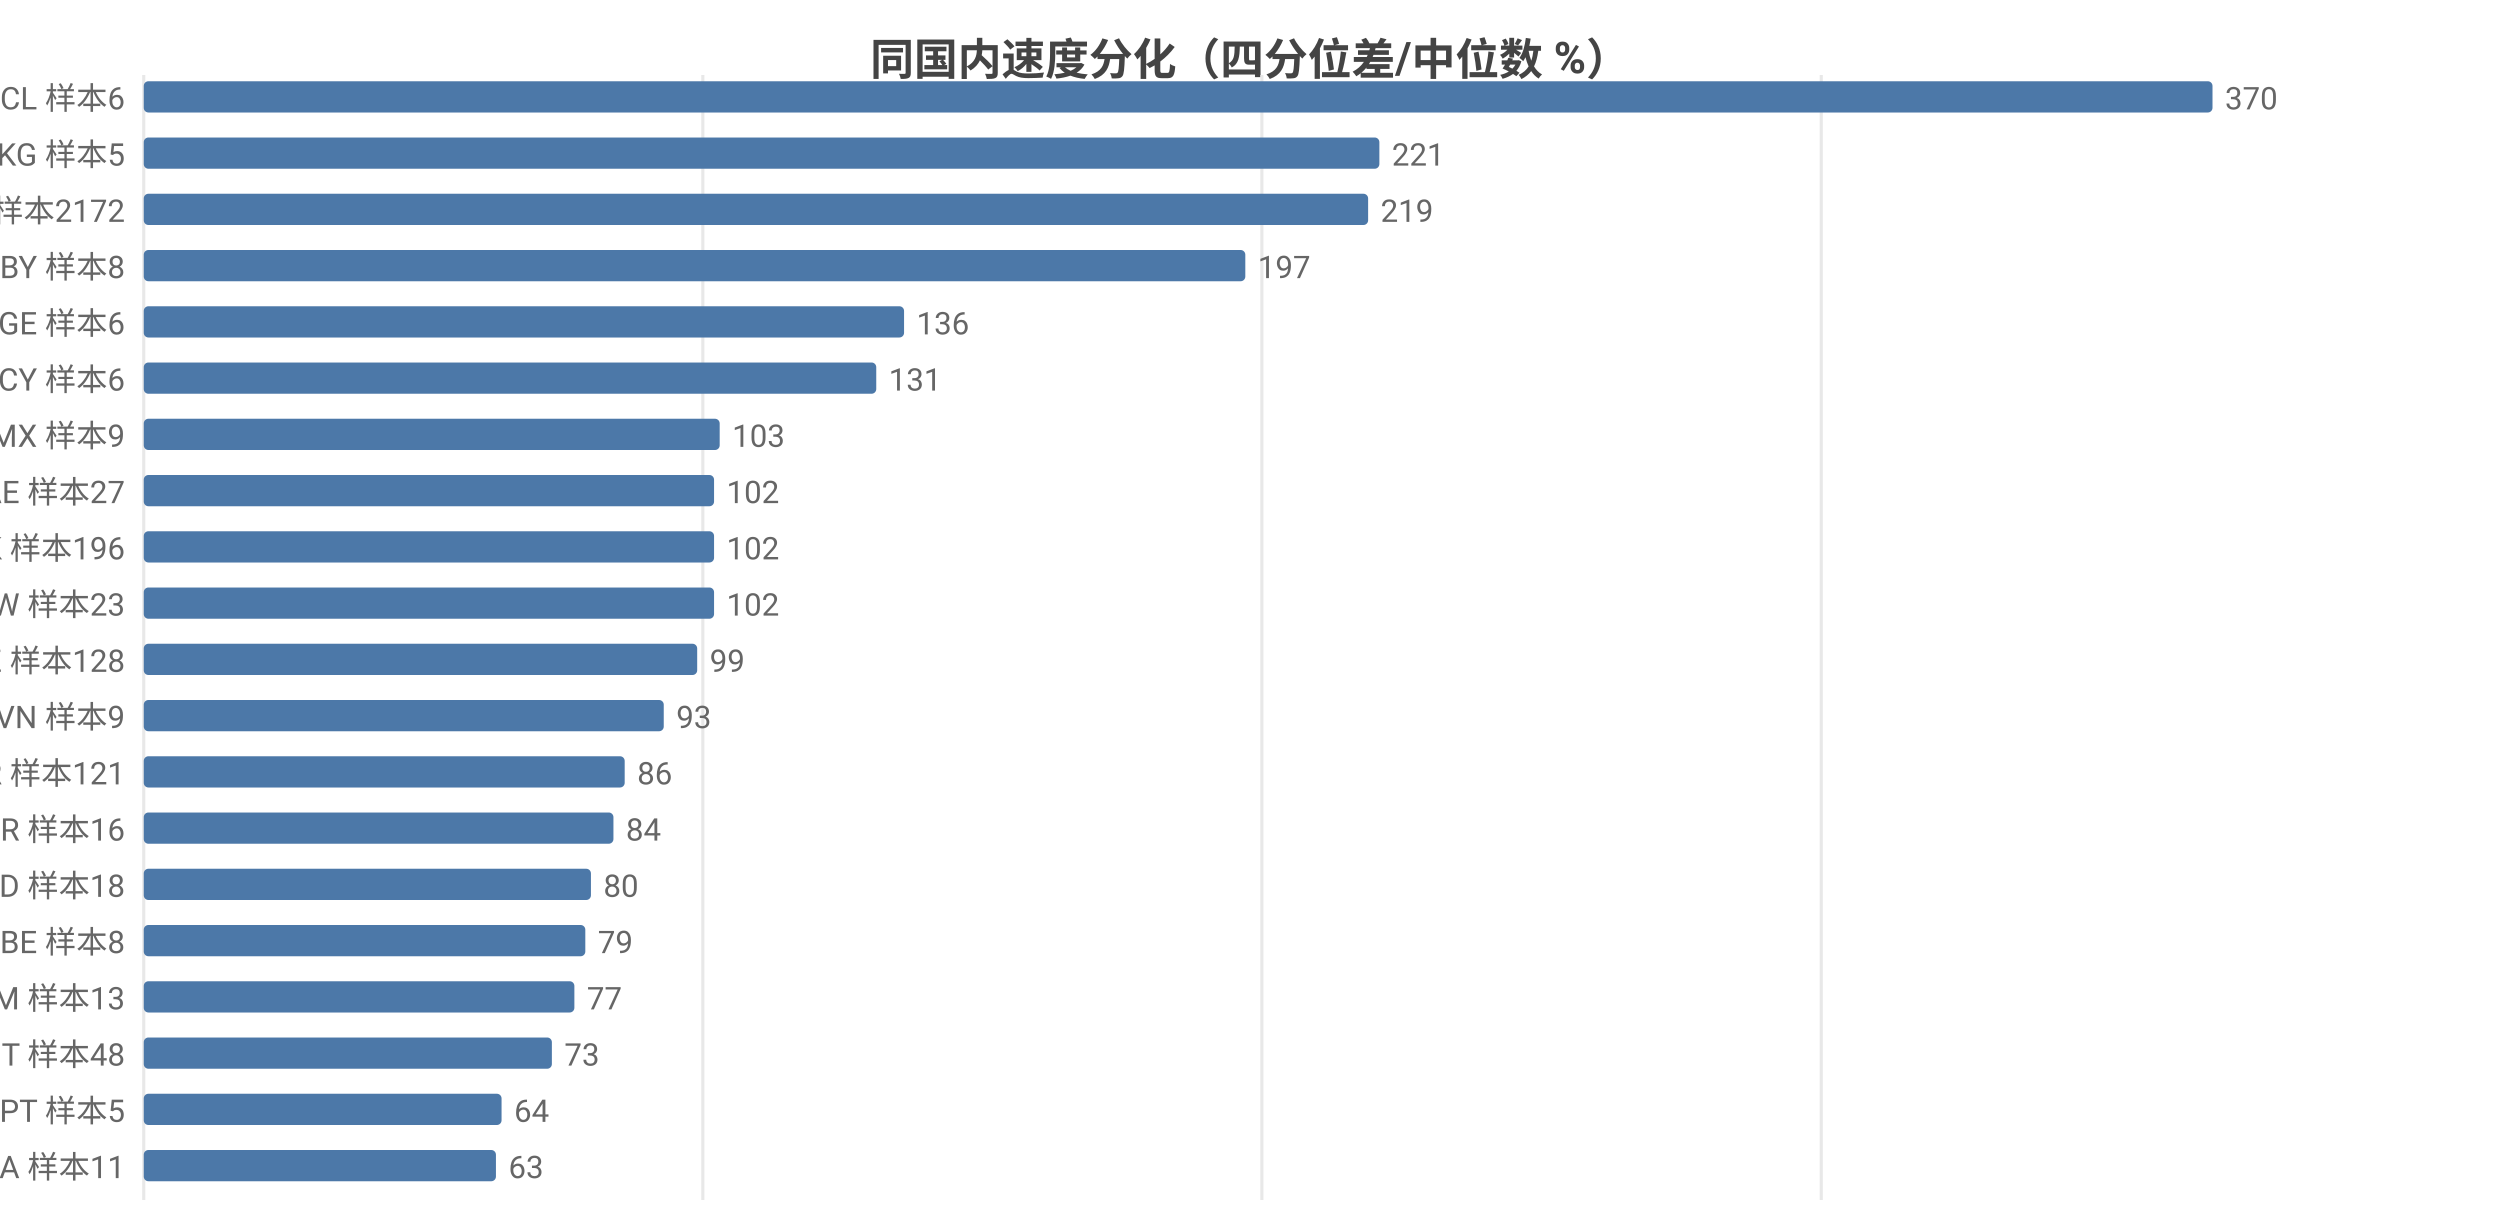
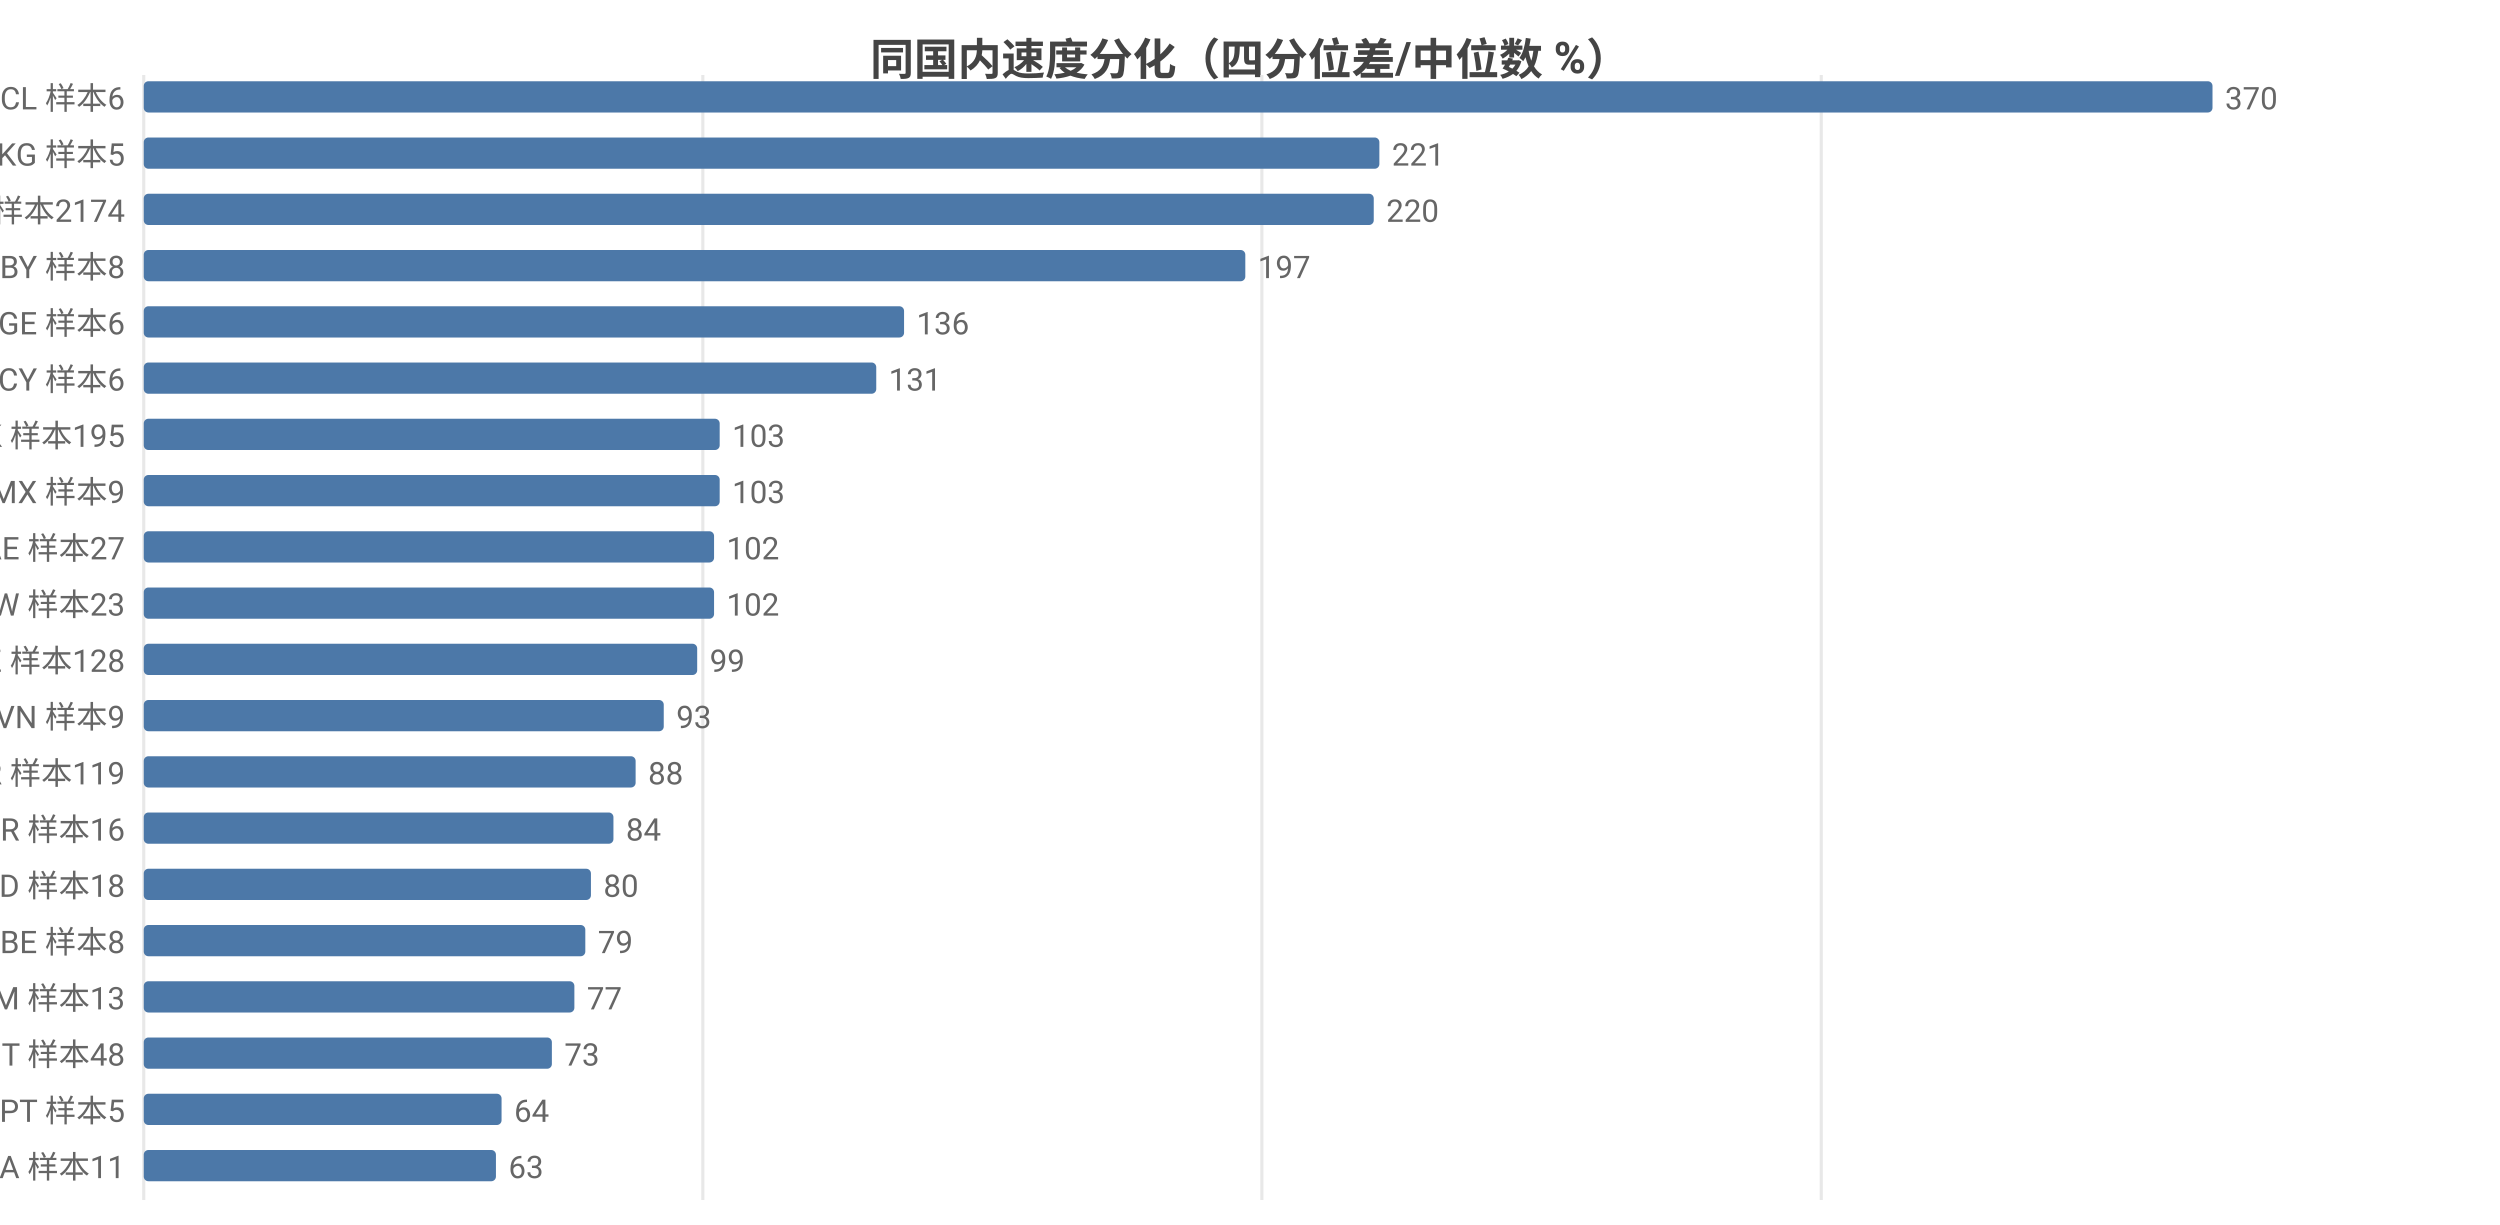
<svg xmlns="http://www.w3.org/2000/svg" width="800" height="392" viewBox="0 0 800 392">
  <rect width="800" height="392" fill="#ffffff" />
  <style>text{font-family:system-ui,-apple-system,'Segoe UI',Roboto,'PingFang SC','Microsoft YaHei','Noto Sans CJK SC',sans-serif}.g{stroke:#e8e8e8;stroke-width:1}.a{stroke:#999;stroke-width:1}.t{font-size:10px;fill:#666}.m{font-size:10px;text-anchor:middle;fill:#666}.e{font-size:10px;text-anchor:end;fill:#666}.l{font-size:11px;fill:#333}.tt{font-size:14px;font-weight:600;text-anchor:middle;fill:#444}.em{font-size:13px;text-anchor:middle;fill:#999}</style>
  <text class="tt" x="400.0" y="24">同国内速度分化（四分位差/中位数 %）</text>
  <line class="g" x1="46" y1="24" x2="46" y2="384" />
  <line class="g" x1="224.9" y1="24" x2="224.9" y2="384" />
  <line class="g" x1="403.8" y1="24" x2="403.8" y2="384" />
  <line class="g" x1="582.8" y1="24" x2="582.8" y2="384" />
  <text class="e" x="40" y="35">CL 样本6</text>
  <rect x="46" y="26" width="662" height="10" fill="#4c78a8" rx="1.5" />
  <text class="t" x="712" y="35">370</text>
  <text class="e" x="40" y="53">KG 样本5</text>
  <rect x="46" y="44" width="395.4" height="10" fill="#4c78a8" rx="1.5" />
  <text class="t" x="445.4" y="53">221</text>
-   <text class="e" x="40" y="71">US 样本2172</text>
-   <rect x="46" y="62" width="391.8" height="10" fill="#4c78a8" rx="1.5" />
-   <text class="t" x="441.8" y="71">219</text>
+   <text class="e" x="40" y="71">US 样本2174</text>
+   <rect x="46" y="62" width="393.6" height="10" fill="#4c78a8" rx="1.5" />
+   <text class="t" x="443.6" y="71">220</text>
  <text class="e" x="40" y="89">BY 样本8</text>
  <rect x="46" y="80" width="352.5" height="10" fill="#4c78a8" rx="1.5" />
  <text class="t" x="402.5" y="89">197</text>
  <text class="e" x="40" y="107">GE 样本6</text>
  <rect x="46" y="98" width="243.3" height="10" fill="#4c78a8" rx="1.5" />
  <text class="t" x="293.3" y="107">136</text>
  <text class="e" x="40" y="125">CY 样本6</text>
  <rect x="46" y="116" width="234.4" height="10" fill="#4c78a8" rx="1.5" />
  <text class="t" x="284.4" y="125">131</text>
-   <text class="e" x="40" y="143">MX 样本9</text>
+   <text class="e" x="40" y="143">HK 样本195</text>
  <rect x="46" y="134" width="184.3" height="10" fill="#4c78a8" rx="1.5" />
  <text class="t" x="234.3" y="143">103</text>
-   <text class="e" x="40" y="161">AE 样本27</text>
-   <rect x="46" y="152" width="182.5" height="10" fill="#4c78a8" rx="1.5" />
-   <text class="t" x="232.5" y="161">102</text>
-   <text class="e" x="40" y="179">HK 样本196</text>
+   <text class="e" x="40" y="161">MX 样本9</text>
+   <rect x="46" y="152" width="184.3" height="10" fill="#4c78a8" rx="1.5" />
+   <text class="t" x="234.3" y="161">103</text>
+   <text class="e" x="40" y="179">AE 样本27</text>
  <rect x="46" y="170" width="182.5" height="10" fill="#4c78a8" rx="1.5" />
  <text class="t" x="232.5" y="179">102</text>
  <text class="e" x="40" y="197">TW 样本23</text>
  <rect x="46" y="188" width="182.5" height="10" fill="#4c78a8" rx="1.5" />
  <text class="t" x="232.5" y="197">102</text>
  <text class="e" x="40" y="215">KZ 样本128</text>
  <rect x="46" y="206" width="177.1" height="10" fill="#4c78a8" rx="1.5" />
  <text class="t" x="227.1" y="215">99</text>
  <text class="e" x="40" y="233">VN 样本9</text>
  <rect x="46" y="224" width="166.4" height="10" fill="#4c78a8" rx="1.5" />
  <text class="t" x="216.4" y="233">93</text>
-   <text class="e" x="40" y="251">KR 样本121</text>
-   <rect x="46" y="242" width="153.9" height="10" fill="#4c78a8" rx="1.5" />
-   <text class="t" x="203.9" y="251">86</text>
+   <text class="e" x="40" y="251">KR 样本119</text>
+   <rect x="46" y="242" width="157.4" height="10" fill="#4c78a8" rx="1.5" />
+   <text class="t" x="207.4" y="251">88</text>
  <text class="e" x="40" y="269">BR 样本16</text>
  <rect x="46" y="260" width="150.3" height="10" fill="#4c78a8" rx="1.5" />
  <text class="t" x="200.3" y="269">84</text>
  <text class="e" x="40" y="287">MD 样本18</text>
  <rect x="46" y="278" width="143.1" height="10" fill="#4c78a8" rx="1.5" />
  <text class="t" x="193.1" y="287">80</text>
  <text class="e" x="40" y="305">BE 样本8</text>
  <rect x="46" y="296" width="141.3" height="10" fill="#4c78a8" rx="1.5" />
  <text class="t" x="191.3" y="305">79</text>
  <text class="e" x="40" y="323">AM 样本13</text>
  <rect x="46" y="314" width="137.8" height="10" fill="#4c78a8" rx="1.5" />
  <text class="t" x="187.8" y="323">77</text>
  <text class="e" x="40" y="341">IT 样本48</text>
  <rect x="46" y="332" width="130.6" height="10" fill="#4c78a8" rx="1.5" />
  <text class="t" x="180.6" y="341">73</text>
  <text class="e" x="40" y="359">PT 样本5</text>
  <rect x="46" y="350" width="114.5" height="10" fill="#4c78a8" rx="1.5" />
  <text class="t" x="164.5" y="359">64</text>
  <text class="e" x="40" y="377">SA 样本11</text>
  <rect x="46" y="368" width="112.7" height="10" fill="#4c78a8" rx="1.5" />
  <text class="t" x="162.7" y="377">63</text>
</svg>
